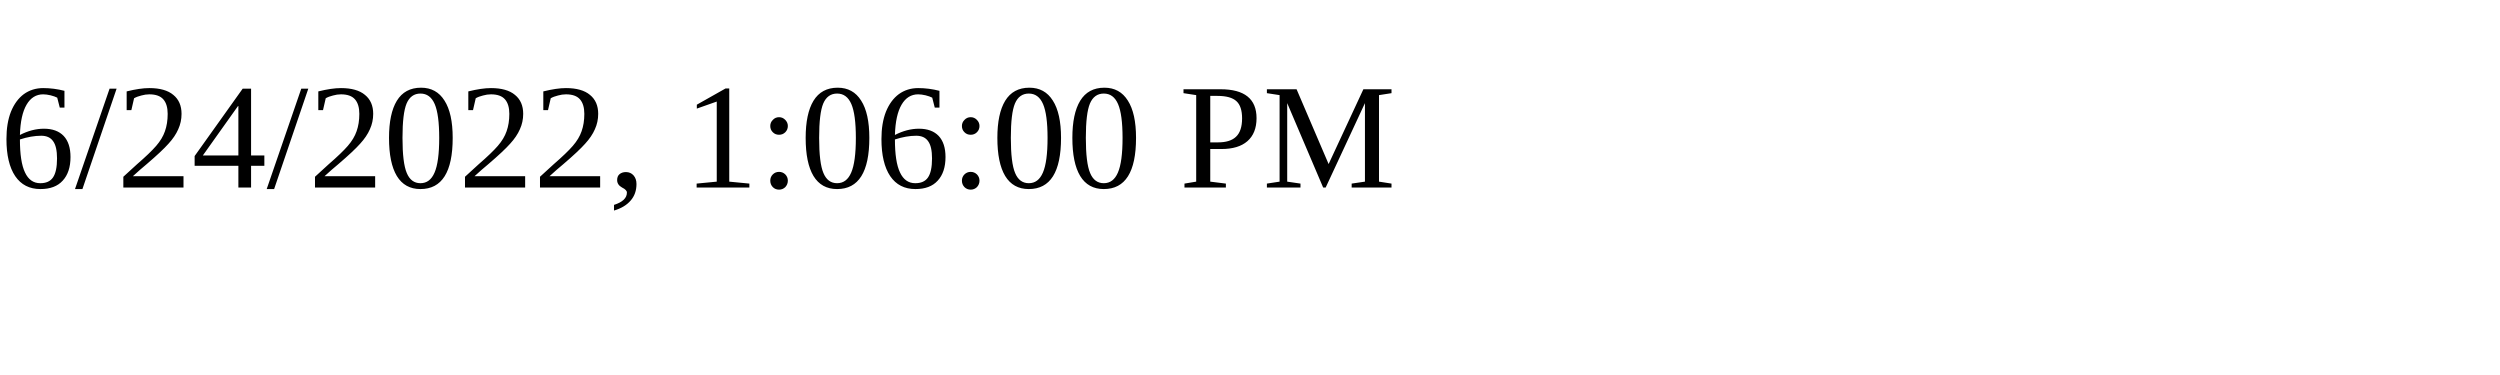
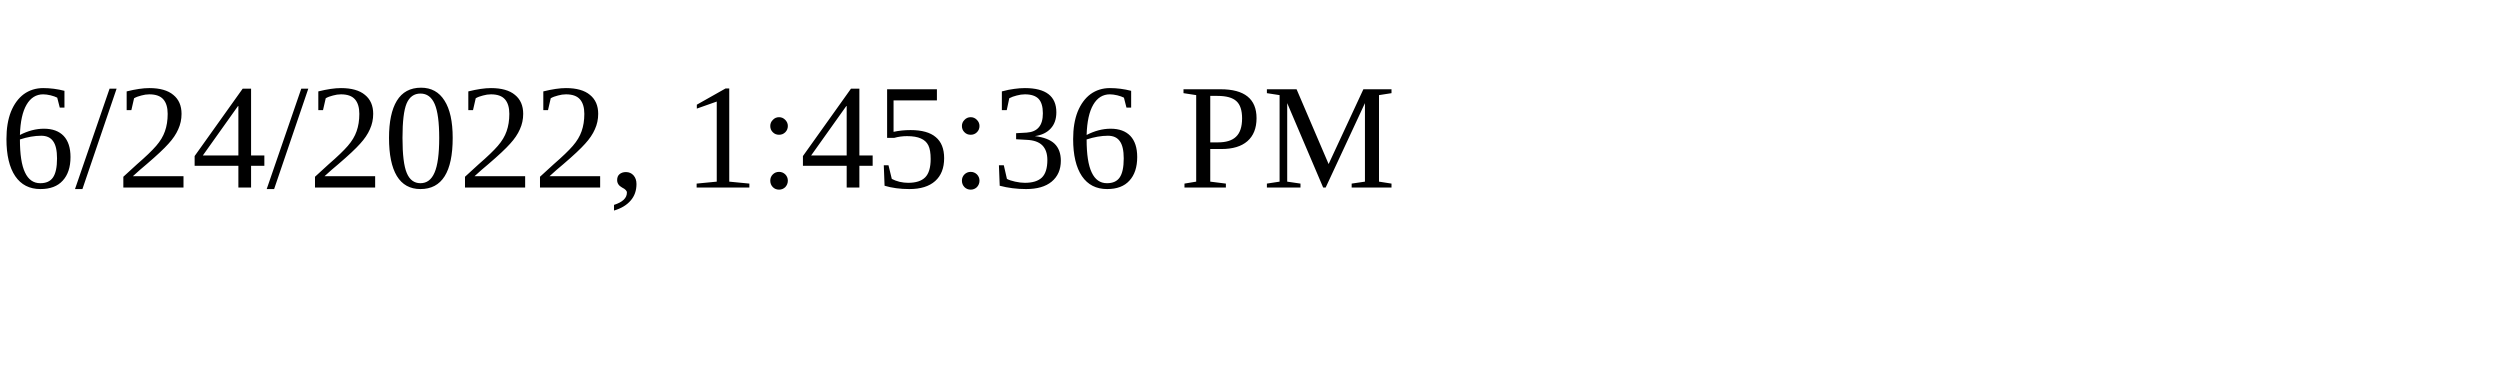
<svg xmlns="http://www.w3.org/2000/svg" height="30" width="200">
-   <text x="0" y="15">6/24/2022, 1:06:00 PM</text>
+   <text x="0" y="15">6/24/2022, 1:45:36 PM</text>
</svg>
